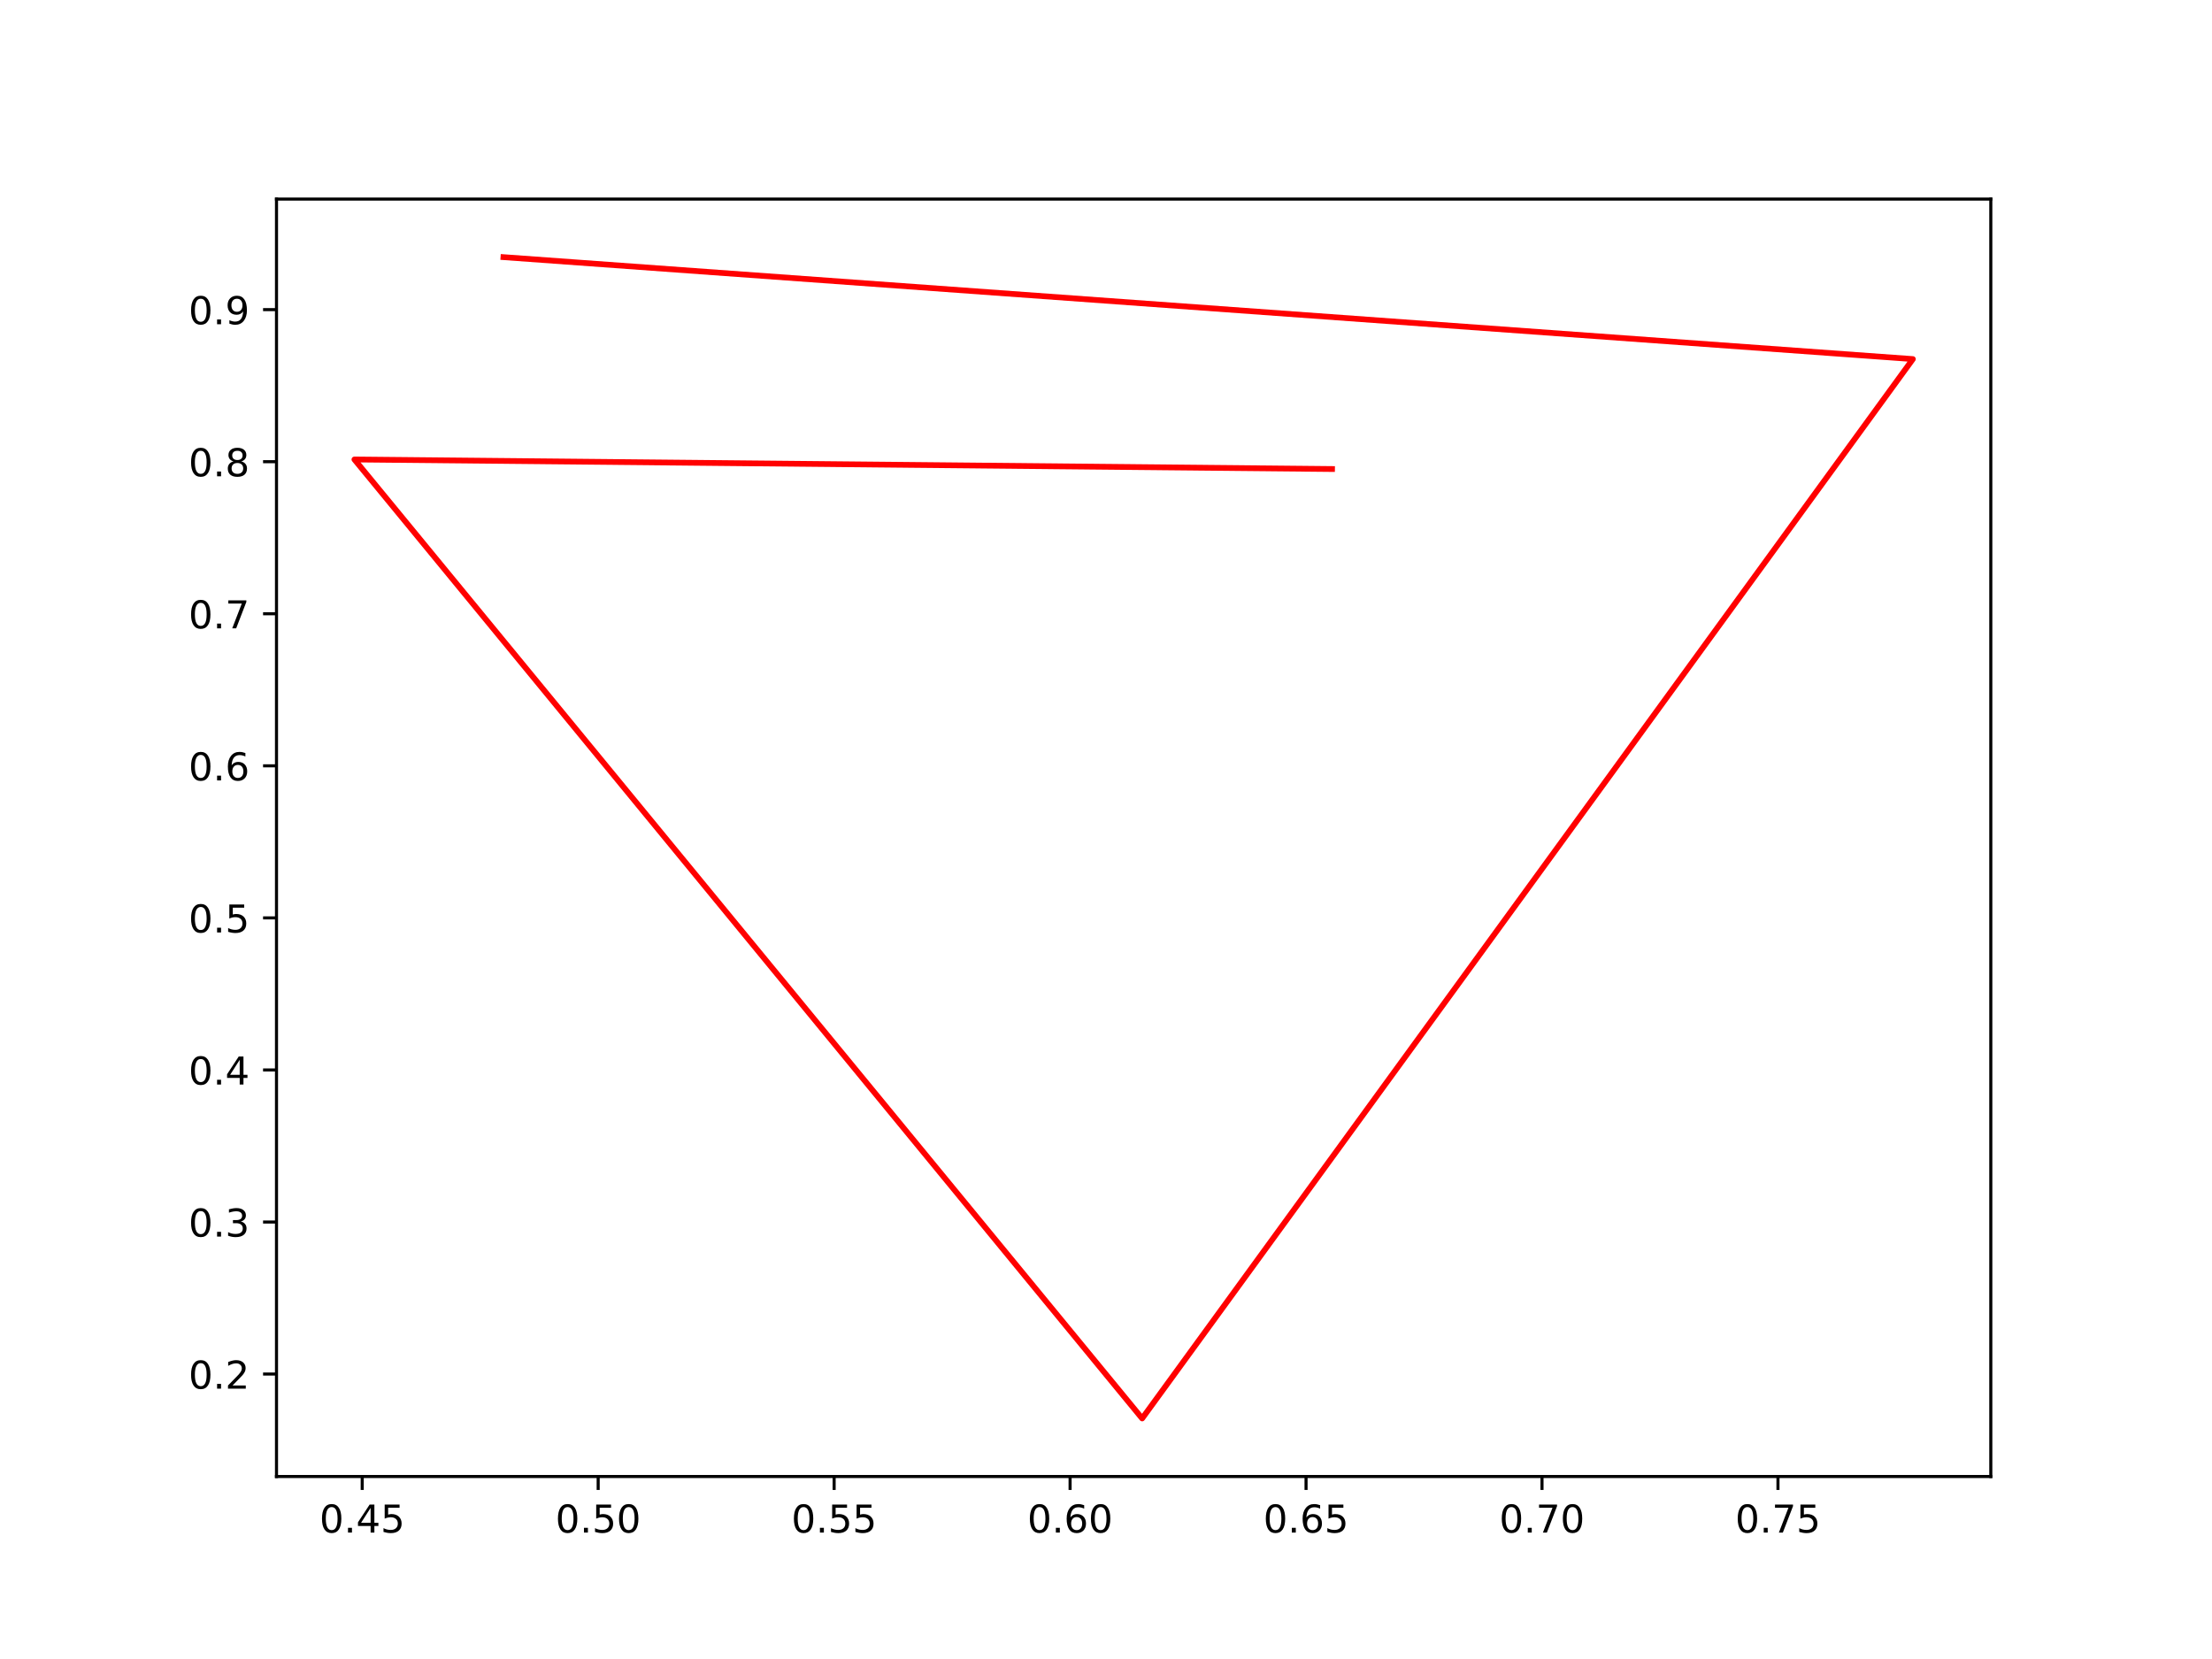
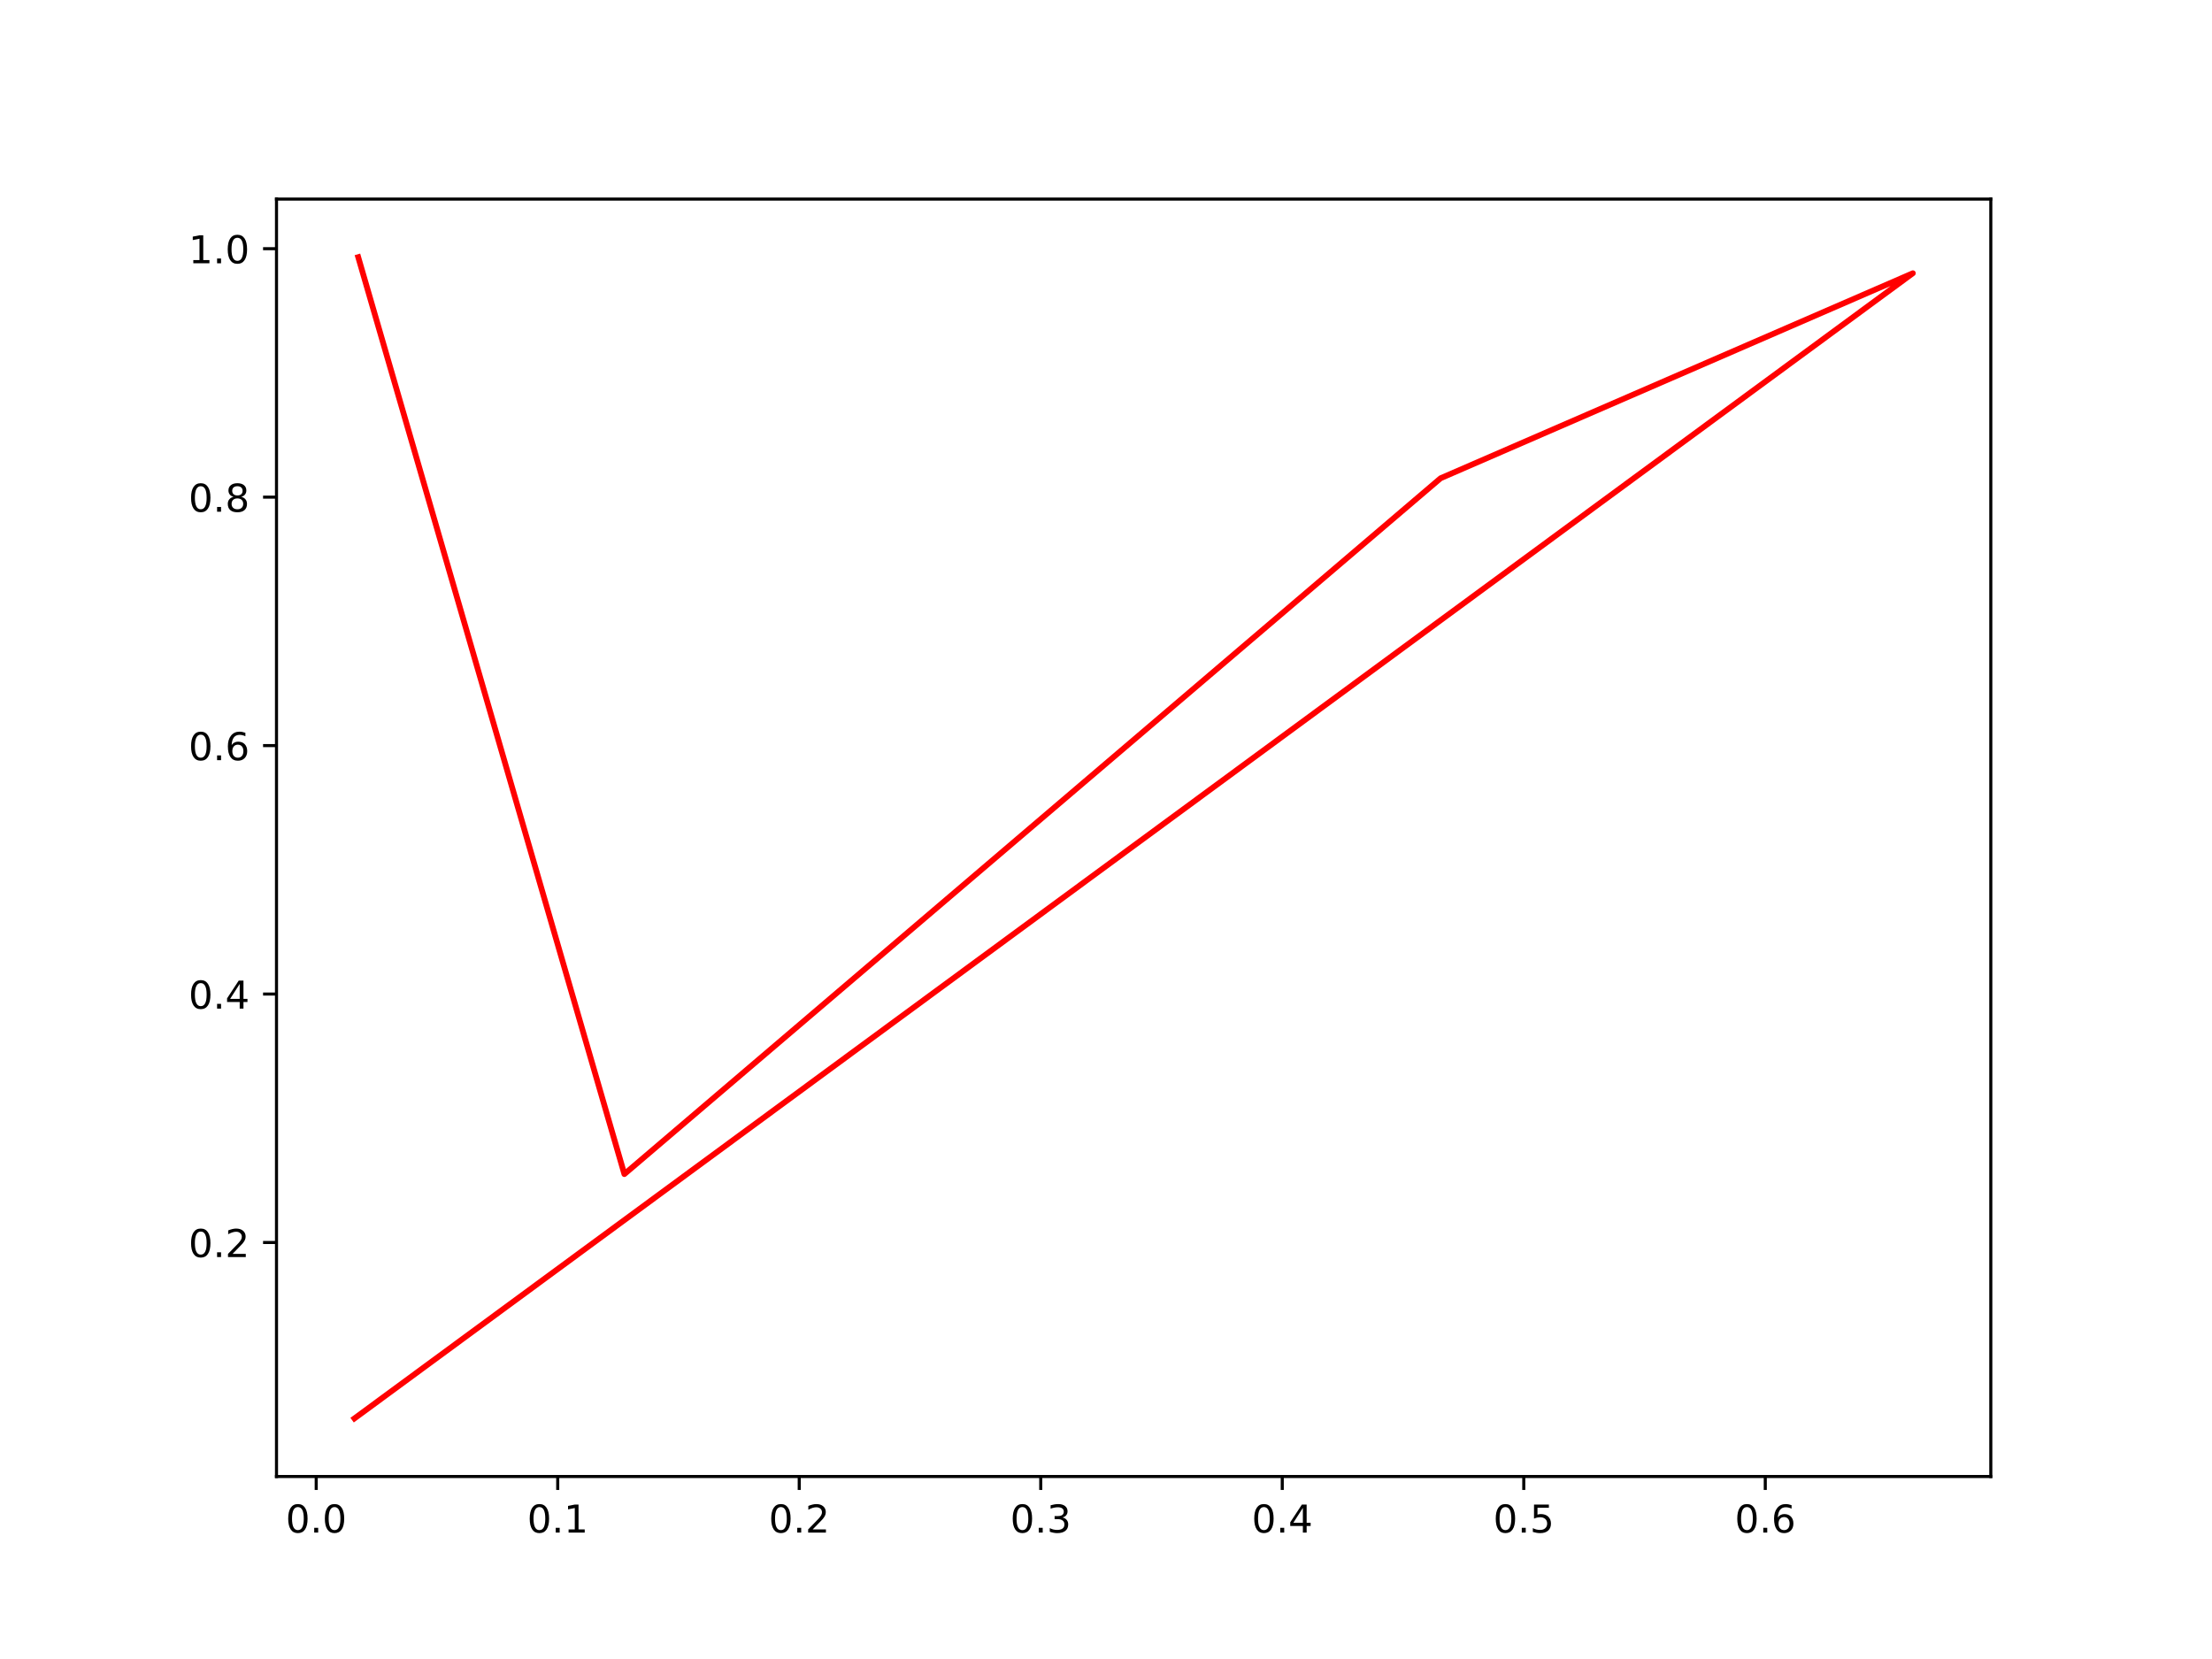
<svg xmlns="http://www.w3.org/2000/svg" xmlns:xlink="http://www.w3.org/1999/xlink" width="576pt" height="432pt" viewBox="0 0 576 432" version="1.1">
  <defs>
    <style type="text/css">*{stroke-linejoin: round; stroke-linecap: butt}</style>
  </defs>
  <g id="figure_1">
    <g id="patch_1">
      <path d="M 0 432  L 576 432  L 576 0  L 0 0  z " style="fill: #ffffff" />
    </g>
    <g id="axes_1">
      <g id="patch_2">
        <path d="M 72 384.48  L 518.4 384.48  L 518.4 51.84  L 72 51.84  z " style="fill: #ffffff" />
      </g>
      <g id="matplotlib.axis_1">
        <g id="xtick_1">
          <g id="line2d_1">
            <defs>
-               <path id="meb85f034f5" d="M 0 0  L 0 3.5  " style="stroke: #000000; stroke-width: 0.8" />
+               <path id="m77105910b0" d="M 0 0  L 0 3.5  " style="stroke: #000000; stroke-width: 0.8" />
            </defs>
            <g>
-               <use xlink:href="#meb85f034f5" x="94.32" y="384.48" style="stroke: #000000; stroke-width: 0.8" />
+               <use xlink:href="#m77105910b0" x="82.342" y="384.48" style="stroke: #000000; stroke-width: 0.8" />
            </g>
          </g>
          <g id="text_1">
-             <g transform="translate(83.18741 399.0784) scale(0.1 -0.1)">
+             <g transform="translate(74.38996 399.0784) scale(0.1 -0.1)">
              <defs>
                <path id="DejaVuSans-30" d="M 2034 4250  Q 1547 4250 1301 3770  Q 1056 3291 1056 2328  Q 1056 1369 1301 889  Q 1547 409 2034 409  Q 2525 409 2770 889  Q 3016 1369 3016 2328  Q 3016 3291 2770 3770  Q 2525 4250 2034 4250  z M 2034 4750  Q 2819 4750 3233 4129  Q 3647 3509 3647 2328  Q 3647 1150 3233 529  Q 2819 -91 2034 -91  Q 1250 -91 836 529  Q 422 1150 422 2328  Q 422 3509 836 4129  Q 1250 4750 2034 4750  z " transform="scale(0.015625)" />
                <path id="DejaVuSans-2e" d="M 684 794  L 1344 794  L 1344 0  L 684 0  L 684 794  z " transform="scale(0.015625)" />
-                 <path id="DejaVuSans-34" d="M 2419 4116  L 825 1625  L 2419 1625  L 2419 4116  z M 2253 4666  L 3047 4666  L 3047 1625  L 3713 1625  L 3713 1100  L 3047 1100  L 3047 0  L 2419 0  L 2419 1100  L 313 1100  L 313 1709  L 2253 4666  z " transform="scale(0.015625)" />
-                 <path id="DejaVuSans-35" d="M 691 4666  L 3169 4666  L 3169 4134  L 1269 4134  L 1269 2991  Q 1406 3038 1543 3061  Q 1681 3084 1819 3084  Q 2600 3084 3056 2656  Q 3513 2228 3513 1497  Q 3513 744 3044 326  Q 2575 -91 1722 -91  Q 1428 -91 1123 -41  Q 819 9 494 109  L 494 744  Q 775 591 1075 516  Q 1375 441 1709 441  Q 2250 441 2565 725  Q 2881 1009 2881 1497  Q 2881 1984 2565 2268  Q 2250 2553 1709 2553  Q 1456 2553 1204 2497  Q 953 2441 691 2322  L 691 4666  z " transform="scale(0.015625)" />
-               </defs>
-               <use xlink:href="#DejaVuSans-30" />
-               <use xlink:href="#DejaVuSans-2e" x="63.623" />
-               <use xlink:href="#DejaVuSans-34" x="95.41" />
-               <use xlink:href="#DejaVuSans-35" x="159.033" />
+               </defs>
+               <use xlink:href="#DejaVuSans-30" />
+               <use xlink:href="#DejaVuSans-2e" x="63.623" />
+               <use xlink:href="#DejaVuSans-30" x="95.41" />
            </g>
          </g>
        </g>
        <g id="xtick_2">
          <g id="line2d_2">
            <g>
-               <use xlink:href="#meb85f034f5" x="155.763" y="384.48" style="stroke: #000000; stroke-width: 0.8" />
+               <use xlink:href="#m77105910b0" x="145.23" y="384.48" style="stroke: #000000; stroke-width: 0.8" />
            </g>
          </g>
          <g id="text_2">
-             <g transform="translate(144.6303 399.0784) scale(0.1 -0.1)">
-               <use xlink:href="#DejaVuSans-30" />
-               <use xlink:href="#DejaVuSans-2e" x="63.623" />
-               <use xlink:href="#DejaVuSans-35" x="95.41" />
-               <use xlink:href="#DejaVuSans-30" x="159.033" />
+             <g transform="translate(137.2787 399.0784) scale(0.1 -0.1)">
+               <defs>
+                 <path id="DejaVuSans-31" d="M 794 531  L 1825 531  L 1825 4091  L 703 3866  L 703 4441  L 1819 4666  L 2450 4666  L 2450 531  L 3481 531  L 3481 0  L 794 0  L 794 531  z " transform="scale(0.015625)" />
+               </defs>
+               <use xlink:href="#DejaVuSans-30" />
+               <use xlink:href="#DejaVuSans-2e" x="63.623" />
+               <use xlink:href="#DejaVuSans-31" x="95.41" />
            </g>
          </g>
        </g>
        <g id="xtick_3">
          <g id="line2d_3">
            <g>
-               <use xlink:href="#meb85f034f5" x="217.206" y="384.48" style="stroke: #000000; stroke-width: 0.8" />
+               <use xlink:href="#m77105910b0" x="208.119" y="384.48" style="stroke: #000000; stroke-width: 0.8" />
            </g>
          </g>
          <g id="text_3">
-             <g transform="translate(206.0732 399.0784) scale(0.1 -0.1)">
-               <use xlink:href="#DejaVuSans-30" />
-               <use xlink:href="#DejaVuSans-2e" x="63.623" />
-               <use xlink:href="#DejaVuSans-35" x="95.41" />
-               <use xlink:href="#DejaVuSans-35" x="159.033" />
+             <g transform="translate(200.1674 399.0784) scale(0.1 -0.1)">
+               <defs>
+                 <path id="DejaVuSans-32" d="M 1228 531  L 3431 531  L 3431 0  L 469 0  L 469 531  Q 828 903 1448 1529  Q 2069 2156 2228 2338  Q 2531 2678 2651 2914  Q 2772 3150 2772 3378  Q 2772 3750 2511 3984  Q 2250 4219 1831 4219  Q 1534 4219 1204 4116  Q 875 4013 500 3803  L 500 4441  Q 881 4594 1212 4672  Q 1544 4750 1819 4750  Q 2544 4750 2975 4387  Q 3406 4025 3406 3419  Q 3406 3131 3298 2873  Q 3191 2616 2906 2266  Q 2828 2175 2409 1742  Q 1991 1309 1228 531  z " transform="scale(0.015625)" />
+               </defs>
+               <use xlink:href="#DejaVuSans-30" />
+               <use xlink:href="#DejaVuSans-2e" x="63.623" />
+               <use xlink:href="#DejaVuSans-32" x="95.41" />
            </g>
          </g>
        </g>
        <g id="xtick_4">
          <g id="line2d_4">
            <g>
-               <use xlink:href="#meb85f034f5" x="278.649" y="384.48" style="stroke: #000000; stroke-width: 0.8" />
+               <use xlink:href="#m77105910b0" x="271.008" y="384.48" style="stroke: #000000; stroke-width: 0.8" />
            </g>
          </g>
          <g id="text_4">
-             <g transform="translate(267.5161 399.0784) scale(0.1 -0.1)">
-               <defs>
-                 <path id="DejaVuSans-36" d="M 2113 2584  Q 1688 2584 1439 2293  Q 1191 2003 1191 1497  Q 1191 994 1439 701  Q 1688 409 2113 409  Q 2538 409 2786 701  Q 3034 994 3034 1497  Q 3034 2003 2786 2293  Q 2538 2584 2113 2584  z M 3366 4563  L 3366 3988  Q 3128 4100 2886 4159  Q 2644 4219 2406 4219  Q 1781 4219 1451 3797  Q 1122 3375 1075 2522  Q 1259 2794 1537 2939  Q 1816 3084 2150 3084  Q 2853 3084 3261 2657  Q 3669 2231 3669 1497  Q 3669 778 3244 343  Q 2819 -91 2113 -91  Q 1303 -91 875 529  Q 447 1150 447 2328  Q 447 3434 972 4092  Q 1497 4750 2381 4750  Q 2619 4750 2861 4703  Q 3103 4656 3366 4563  z " transform="scale(0.015625)" />
-               </defs>
-               <use xlink:href="#DejaVuSans-30" />
-               <use xlink:href="#DejaVuSans-2e" x="63.623" />
-               <use xlink:href="#DejaVuSans-36" x="95.41" />
-               <use xlink:href="#DejaVuSans-30" x="159.033" />
+             <g transform="translate(263.0562 399.0784) scale(0.1 -0.1)">
+               <defs>
+                 <path id="DejaVuSans-33" d="M 2597 2516  Q 3050 2419 3304 2112  Q 3559 1806 3559 1356  Q 3559 666 3084 287  Q 2609 -91 1734 -91  Q 1441 -91 1130 -33  Q 819 25 488 141  L 488 750  Q 750 597 1062 519  Q 1375 441 1716 441  Q 2309 441 2620 675  Q 2931 909 2931 1356  Q 2931 1769 2642 2001  Q 2353 2234 1838 2234  L 1294 2234  L 1294 2753  L 1863 2753  Q 2328 2753 2575 2939  Q 2822 3125 2822 3475  Q 2822 3834 2567 4026  Q 2313 4219 1838 4219  Q 1578 4219 1281 4162  Q 984 4106 628 3988  L 628 4550  Q 988 4650 1302 4700  Q 1616 4750 1894 4750  Q 2613 4750 3031 4423  Q 3450 4097 3450 3541  Q 3450 3153 3228 2886  Q 3006 2619 2597 2516  z " transform="scale(0.015625)" />
+               </defs>
+               <use xlink:href="#DejaVuSans-30" />
+               <use xlink:href="#DejaVuSans-2e" x="63.623" />
+               <use xlink:href="#DejaVuSans-33" x="95.41" />
            </g>
          </g>
        </g>
        <g id="xtick_5">
          <g id="line2d_5">
            <g>
-               <use xlink:href="#meb85f034f5" x="340.092" y="384.48" style="stroke: #000000; stroke-width: 0.8" />
+               <use xlink:href="#m77105910b0" x="333.896" y="384.48" style="stroke: #000000; stroke-width: 0.8" />
            </g>
          </g>
          <g id="text_5">
-             <g transform="translate(328.959 399.0784) scale(0.1 -0.1)">
-               <use xlink:href="#DejaVuSans-30" />
-               <use xlink:href="#DejaVuSans-2e" x="63.623" />
-               <use xlink:href="#DejaVuSans-36" x="95.41" />
-               <use xlink:href="#DejaVuSans-35" x="159.033" />
+             <g transform="translate(325.9449 399.0784) scale(0.1 -0.1)">
+               <defs>
+                 <path id="DejaVuSans-34" d="M 2419 4116  L 825 1625  L 2419 1625  L 2419 4116  z M 2253 4666  L 3047 4666  L 3047 1625  L 3713 1625  L 3713 1100  L 3047 1100  L 3047 0  L 2419 0  L 2419 1100  L 313 1100  L 313 1709  L 2253 4666  z " transform="scale(0.015625)" />
+               </defs>
+               <use xlink:href="#DejaVuSans-30" />
+               <use xlink:href="#DejaVuSans-2e" x="63.623" />
+               <use xlink:href="#DejaVuSans-34" x="95.41" />
            </g>
          </g>
        </g>
        <g id="xtick_6">
          <g id="line2d_6">
            <g>
-               <use xlink:href="#meb85f034f5" x="401.535" y="384.48" style="stroke: #000000; stroke-width: 0.8" />
+               <use xlink:href="#m77105910b0" x="396.785" y="384.48" style="stroke: #000000; stroke-width: 0.8" />
            </g>
          </g>
          <g id="text_6">
-             <g transform="translate(390.4018 399.0784) scale(0.1 -0.1)">
-               <defs>
-                 <path id="DejaVuSans-37" d="M 525 4666  L 3525 4666  L 3525 4397  L 1831 0  L 1172 0  L 2766 4134  L 525 4134  L 525 4666  z " transform="scale(0.015625)" />
-               </defs>
-               <use xlink:href="#DejaVuSans-30" />
-               <use xlink:href="#DejaVuSans-2e" x="63.623" />
-               <use xlink:href="#DejaVuSans-37" x="95.41" />
-               <use xlink:href="#DejaVuSans-30" x="159.033" />
+             <g transform="translate(388.8337 399.0784) scale(0.1 -0.1)">
+               <defs>
+                 <path id="DejaVuSans-35" d="M 691 4666  L 3169 4666  L 3169 4134  L 1269 4134  L 1269 2991  Q 1406 3038 1543 3061  Q 1681 3084 1819 3084  Q 2600 3084 3056 2656  Q 3513 2228 3513 1497  Q 3513 744 3044 326  Q 2575 -91 1722 -91  Q 1428 -91 1123 -41  Q 819 9 494 109  L 494 744  Q 775 591 1075 516  Q 1375 441 1709 441  Q 2250 441 2565 725  Q 2881 1009 2881 1497  Q 2881 1984 2565 2268  Q 2250 2553 1709 2553  Q 1456 2553 1204 2497  Q 953 2441 691 2322  L 691 4666  z " transform="scale(0.015625)" />
+               </defs>
+               <use xlink:href="#DejaVuSans-30" />
+               <use xlink:href="#DejaVuSans-2e" x="63.623" />
+               <use xlink:href="#DejaVuSans-35" x="95.41" />
            </g>
          </g>
        </g>
        <g id="xtick_7">
          <g id="line2d_7">
            <g>
-               <use xlink:href="#meb85f034f5" x="462.978" y="384.48" style="stroke: #000000; stroke-width: 0.8" />
+               <use xlink:href="#m77105910b0" x="459.674" y="384.48" style="stroke: #000000; stroke-width: 0.8" />
            </g>
          </g>
          <g id="text_7">
-             <g transform="translate(451.8447 399.0784) scale(0.1 -0.1)">
-               <use xlink:href="#DejaVuSans-30" />
-               <use xlink:href="#DejaVuSans-2e" x="63.623" />
-               <use xlink:href="#DejaVuSans-37" x="95.41" />
-               <use xlink:href="#DejaVuSans-35" x="159.033" />
+             <g transform="translate(451.7224 399.0784) scale(0.1 -0.1)">
+               <defs>
+                 <path id="DejaVuSans-36" d="M 2113 2584  Q 1688 2584 1439 2293  Q 1191 2003 1191 1497  Q 1191 994 1439 701  Q 1688 409 2113 409  Q 2538 409 2786 701  Q 3034 994 3034 1497  Q 3034 2003 2786 2293  Q 2538 2584 2113 2584  z M 3366 4563  L 3366 3988  Q 3128 4100 2886 4159  Q 2644 4219 2406 4219  Q 1781 4219 1451 3797  Q 1122 3375 1075 2522  Q 1259 2794 1537 2939  Q 1816 3084 2150 3084  Q 2853 3084 3261 2657  Q 3669 2231 3669 1497  Q 3669 778 3244 343  Q 2819 -91 2113 -91  Q 1303 -91 875 529  Q 447 1150 447 2328  Q 447 3434 972 4092  Q 1497 4750 2381 4750  Q 2619 4750 2861 4703  Q 3103 4656 3366 4563  z " transform="scale(0.015625)" />
+               </defs>
+               <use xlink:href="#DejaVuSans-30" />
+               <use xlink:href="#DejaVuSans-2e" x="63.623" />
+               <use xlink:href="#DejaVuSans-36" x="95.41" />
            </g>
          </g>
        </g>
      </g>
      <g id="matplotlib.axis_2">
        <g id="ytick_1">
          <g id="line2d_8">
            <defs>
-               <path id="m51949f3fea" d="M 0 0  L -3.5 0  " style="stroke: #000000; stroke-width: 0.8" />
+               <path id="me44d6bf4a8" d="M 0 0  L -3.5 0  " style="stroke: #000000; stroke-width: 0.8" />
            </defs>
            <g>
-               <use xlink:href="#m51949f3fea" x="72" y="357.802" style="stroke: #000000; stroke-width: 0.8" />
+               <use xlink:href="#me44d6bf4a8" x="72" y="323.537" style="stroke: #000000; stroke-width: 0.8" />
            </g>
          </g>
          <g id="text_8">
-             <g transform="translate(49.09687 361.6017) scale(0.1 -0.1)">
-               <defs>
-                 <path id="DejaVuSans-32" d="M 1228 531  L 3431 531  L 3431 0  L 469 0  L 469 531  Q 828 903 1448 1529  Q 2069 2156 2228 2338  Q 2531 2678 2651 2914  Q 2772 3150 2772 3378  Q 2772 3750 2511 3984  Q 2250 4219 1831 4219  Q 1534 4219 1204 4116  Q 875 4013 500 3803  L 500 4441  Q 881 4594 1212 4672  Q 1544 4750 1819 4750  Q 2544 4750 2975 4387  Q 3406 4025 3406 3419  Q 3406 3131 3298 2873  Q 3191 2616 2906 2266  Q 2828 2175 2409 1742  Q 1991 1309 1228 531  z " transform="scale(0.015625)" />
-               </defs>
+             <g transform="translate(49.09687 327.3358) scale(0.1 -0.1)">
              <use xlink:href="#DejaVuSans-30" />
              <use xlink:href="#DejaVuSans-2e" x="63.623" />
              <use xlink:href="#DejaVuSans-32" x="95.41" />
            </g>
          </g>
        </g>
        <g id="ytick_2">
          <g id="line2d_9">
            <g>
-               <use xlink:href="#m51949f3fea" x="72" y="318.207" style="stroke: #000000; stroke-width: 0.8" />
+               <use xlink:href="#me44d6bf4a8" x="72" y="258.842" style="stroke: #000000; stroke-width: 0.8" />
            </g>
          </g>
          <g id="text_9">
-             <g transform="translate(49.09687 322.0058) scale(0.1 -0.1)">
-               <defs>
-                 <path id="DejaVuSans-33" d="M 2597 2516  Q 3050 2419 3304 2112  Q 3559 1806 3559 1356  Q 3559 666 3084 287  Q 2609 -91 1734 -91  Q 1441 -91 1130 -33  Q 819 25 488 141  L 488 750  Q 750 597 1062 519  Q 1375 441 1716 441  Q 2309 441 2620 675  Q 2931 909 2931 1356  Q 2931 1769 2642 2001  Q 2353 2234 1838 2234  L 1294 2234  L 1294 2753  L 1863 2753  Q 2328 2753 2575 2939  Q 2822 3125 2822 3475  Q 2822 3834 2567 4026  Q 2313 4219 1838 4219  Q 1578 4219 1281 4162  Q 984 4106 628 3988  L 628 4550  Q 988 4650 1302 4700  Q 1616 4750 1894 4750  Q 2613 4750 3031 4423  Q 3450 4097 3450 3541  Q 3450 3153 3228 2886  Q 3006 2619 2597 2516  z " transform="scale(0.015625)" />
-               </defs>
-               <use xlink:href="#DejaVuSans-30" />
-               <use xlink:href="#DejaVuSans-2e" x="63.623" />
-               <use xlink:href="#DejaVuSans-33" x="95.41" />
+             <g transform="translate(49.09687 262.6412) scale(0.1 -0.1)">
+               <use xlink:href="#DejaVuSans-30" />
+               <use xlink:href="#DejaVuSans-2e" x="63.623" />
+               <use xlink:href="#DejaVuSans-34" x="95.41" />
            </g>
          </g>
        </g>
        <g id="ytick_3">
          <g id="line2d_10">
            <g>
-               <use xlink:href="#m51949f3fea" x="72" y="278.611" style="stroke: #000000; stroke-width: 0.8" />
+               <use xlink:href="#me44d6bf4a8" x="72" y="194.147" style="stroke: #000000; stroke-width: 0.8" />
            </g>
          </g>
          <g id="text_10">
-             <g transform="translate(49.09687 282.4099) scale(0.1 -0.1)">
-               <use xlink:href="#DejaVuSans-30" />
-               <use xlink:href="#DejaVuSans-2e" x="63.623" />
-               <use xlink:href="#DejaVuSans-34" x="95.41" />
+             <g transform="translate(49.09687 197.9466) scale(0.1 -0.1)">
+               <use xlink:href="#DejaVuSans-30" />
+               <use xlink:href="#DejaVuSans-2e" x="63.623" />
+               <use xlink:href="#DejaVuSans-36" x="95.41" />
            </g>
          </g>
        </g>
        <g id="ytick_4">
          <g id="line2d_11">
            <g>
-               <use xlink:href="#m51949f3fea" x="72" y="239.015" style="stroke: #000000; stroke-width: 0.8" />
+               <use xlink:href="#me44d6bf4a8" x="72" y="129.453" style="stroke: #000000; stroke-width: 0.8" />
            </g>
          </g>
          <g id="text_11">
-             <g transform="translate(49.09687 242.8139) scale(0.1 -0.1)">
-               <use xlink:href="#DejaVuSans-30" />
-               <use xlink:href="#DejaVuSans-2e" x="63.623" />
-               <use xlink:href="#DejaVuSans-35" x="95.41" />
+             <g transform="translate(49.09687 133.252) scale(0.1 -0.1)">
+               <defs>
+                 <path id="DejaVuSans-38" d="M 2034 2216  Q 1584 2216 1326 1975  Q 1069 1734 1069 1313  Q 1069 891 1326 650  Q 1584 409 2034 409  Q 2484 409 2743 651  Q 3003 894 3003 1313  Q 3003 1734 2745 1975  Q 2488 2216 2034 2216  z M 1403 2484  Q 997 2584 770 2862  Q 544 3141 544 3541  Q 544 4100 942 4425  Q 1341 4750 2034 4750  Q 2731 4750 3128 4425  Q 3525 4100 3525 3541  Q 3525 3141 3298 2862  Q 3072 2584 2669 2484  Q 3125 2378 3379 2068  Q 3634 1759 3634 1313  Q 3634 634 3220 271  Q 2806 -91 2034 -91  Q 1263 -91 848 271  Q 434 634 434 1313  Q 434 1759 690 2068  Q 947 2378 1403 2484  z M 1172 3481  Q 1172 3119 1398 2916  Q 1625 2713 2034 2713  Q 2441 2713 2670 2916  Q 2900 3119 2900 3481  Q 2900 3844 2670 4047  Q 2441 4250 2034 4250  Q 1625 4250 1398 4047  Q 1172 3844 1172 3481  z " transform="scale(0.015625)" />
+               </defs>
+               <use xlink:href="#DejaVuSans-30" />
+               <use xlink:href="#DejaVuSans-2e" x="63.623" />
+               <use xlink:href="#DejaVuSans-38" x="95.41" />
            </g>
          </g>
        </g>
        <g id="ytick_5">
          <g id="line2d_12">
            <g>
-               <use xlink:href="#m51949f3fea" x="72" y="199.419" style="stroke: #000000; stroke-width: 0.8" />
+               <use xlink:href="#me44d6bf4a8" x="72" y="64.758" style="stroke: #000000; stroke-width: 0.8" />
            </g>
          </g>
          <g id="text_12">
-             <g transform="translate(49.09687 203.218) scale(0.1 -0.1)">
-               <use xlink:href="#DejaVuSans-30" />
-               <use xlink:href="#DejaVuSans-2e" x="63.623" />
-               <use xlink:href="#DejaVuSans-36" x="95.41" />
-             </g>
-           </g>
-         </g>
-         <g id="ytick_6">
-           <g id="line2d_13">
-             <g>
-               <use xlink:href="#m51949f3fea" x="72" y="159.823" style="stroke: #000000; stroke-width: 0.8" />
-             </g>
-           </g>
-           <g id="text_13">
-             <g transform="translate(49.09687 163.6221) scale(0.1 -0.1)">
-               <use xlink:href="#DejaVuSans-30" />
-               <use xlink:href="#DejaVuSans-2e" x="63.623" />
-               <use xlink:href="#DejaVuSans-37" x="95.41" />
-             </g>
-           </g>
-         </g>
-         <g id="ytick_7">
-           <g id="line2d_14">
-             <g>
-               <use xlink:href="#m51949f3fea" x="72" y="120.227" style="stroke: #000000; stroke-width: 0.8" />
-             </g>
-           </g>
-           <g id="text_14">
-             <g transform="translate(49.09687 124.0262) scale(0.1 -0.1)">
-               <defs>
-                 <path id="DejaVuSans-38" d="M 2034 2216  Q 1584 2216 1326 1975  Q 1069 1734 1069 1313  Q 1069 891 1326 650  Q 1584 409 2034 409  Q 2484 409 2743 651  Q 3003 894 3003 1313  Q 3003 1734 2745 1975  Q 2488 2216 2034 2216  z M 1403 2484  Q 997 2584 770 2862  Q 544 3141 544 3541  Q 544 4100 942 4425  Q 1341 4750 2034 4750  Q 2731 4750 3128 4425  Q 3525 4100 3525 3541  Q 3525 3141 3298 2862  Q 3072 2584 2669 2484  Q 3125 2378 3379 2068  Q 3634 1759 3634 1313  Q 3634 634 3220 271  Q 2806 -91 2034 -91  Q 1263 -91 848 271  Q 434 634 434 1313  Q 434 1759 690 2068  Q 947 2378 1403 2484  z M 1172 3481  Q 1172 3119 1398 2916  Q 1625 2713 2034 2713  Q 2441 2713 2670 2916  Q 2900 3119 2900 3481  Q 2900 3844 2670 4047  Q 2441 4250 2034 4250  Q 1625 4250 1398 4047  Q 1172 3844 1172 3481  z " transform="scale(0.015625)" />
-               </defs>
-               <use xlink:href="#DejaVuSans-30" />
-               <use xlink:href="#DejaVuSans-2e" x="63.623" />
-               <use xlink:href="#DejaVuSans-38" x="95.41" />
-             </g>
-           </g>
-         </g>
-         <g id="ytick_8">
-           <g id="line2d_15">
-             <g>
-               <use xlink:href="#m51949f3fea" x="72" y="80.631" style="stroke: #000000; stroke-width: 0.8" />
-             </g>
-           </g>
-           <g id="text_15">
-             <g transform="translate(49.09687 84.43025) scale(0.1 -0.1)">
-               <defs>
-                 <path id="DejaVuSans-39" d="M 703 97  L 703 672  Q 941 559 1184 500  Q 1428 441 1663 441  Q 2288 441 2617 861  Q 2947 1281 2994 2138  Q 2813 1869 2534 1725  Q 2256 1581 1919 1581  Q 1219 1581 811 2004  Q 403 2428 403 3163  Q 403 3881 828 4315  Q 1253 4750 1959 4750  Q 2769 4750 3195 4129  Q 3622 3509 3622 2328  Q 3622 1225 3098 567  Q 2575 -91 1691 -91  Q 1453 -91 1209 -44  Q 966 3 703 97  z M 1959 2075  Q 2384 2075 2632 2365  Q 2881 2656 2881 3163  Q 2881 3666 2632 3958  Q 2384 4250 1959 4250  Q 1534 4250 1286 3958  Q 1038 3666 1038 3163  Q 1038 2656 1286 2365  Q 1534 2075 1959 2075  z " transform="scale(0.015625)" />
-               </defs>
-               <use xlink:href="#DejaVuSans-30" />
-               <use xlink:href="#DejaVuSans-2e" x="63.623" />
-               <use xlink:href="#DejaVuSans-39" x="95.41" />
-             </g>
-           </g>
-         </g>
-       </g>
-       <g id="line2d_16">
-         <path d="M 131.096 66.96  L 498.109 93.504  L 297.414 369.36  L 92.291 119.647  L 346.856 122.131  " clip-path="url(#pa6ddade934)" style="fill: none; stroke: #ff0000; stroke-width: 1.5; stroke-linecap: square" />
+             <g transform="translate(49.09687 68.55735) scale(0.1 -0.1)">
+               <use xlink:href="#DejaVuSans-31" />
+               <use xlink:href="#DejaVuSans-2e" x="63.623" />
+               <use xlink:href="#DejaVuSans-30" x="95.41" />
+             </g>
+           </g>
+         </g>
+       </g>
+       <g id="line2d_13">
+         <path d="M 92.291 369.36  L 498.109 71.148  L 375.132 124.53  L 162.584 305.735  L 93.28 66.96  " clip-path="url(#pbcbb164f8c)" style="fill: none; stroke: #ff0000; stroke-width: 1.5; stroke-linecap: square" />
      </g>
      <g id="patch_3">
        <path d="M 72 384.48  L 72 51.84  " style="fill: none; stroke: #000000; stroke-width: 0.8; stroke-linejoin: miter; stroke-linecap: square" />
      </g>
      <g id="patch_4">
        <path d="M 518.4 384.48  L 518.4 51.84  " style="fill: none; stroke: #000000; stroke-width: 0.8; stroke-linejoin: miter; stroke-linecap: square" />
      </g>
      <g id="patch_5">
        <path d="M 72 384.48  L 518.4 384.48  " style="fill: none; stroke: #000000; stroke-width: 0.8; stroke-linejoin: miter; stroke-linecap: square" />
      </g>
      <g id="patch_6">
        <path d="M 72 51.84  L 518.4 51.84  " style="fill: none; stroke: #000000; stroke-width: 0.8; stroke-linejoin: miter; stroke-linecap: square" />
      </g>
    </g>
  </g>
  <defs>
-     <clipPath id="pa6ddade934">
+     <clipPath id="pbcbb164f8c">
      <rect x="72" y="51.84" width="446.4" height="332.64" />
    </clipPath>
  </defs>
</svg>
